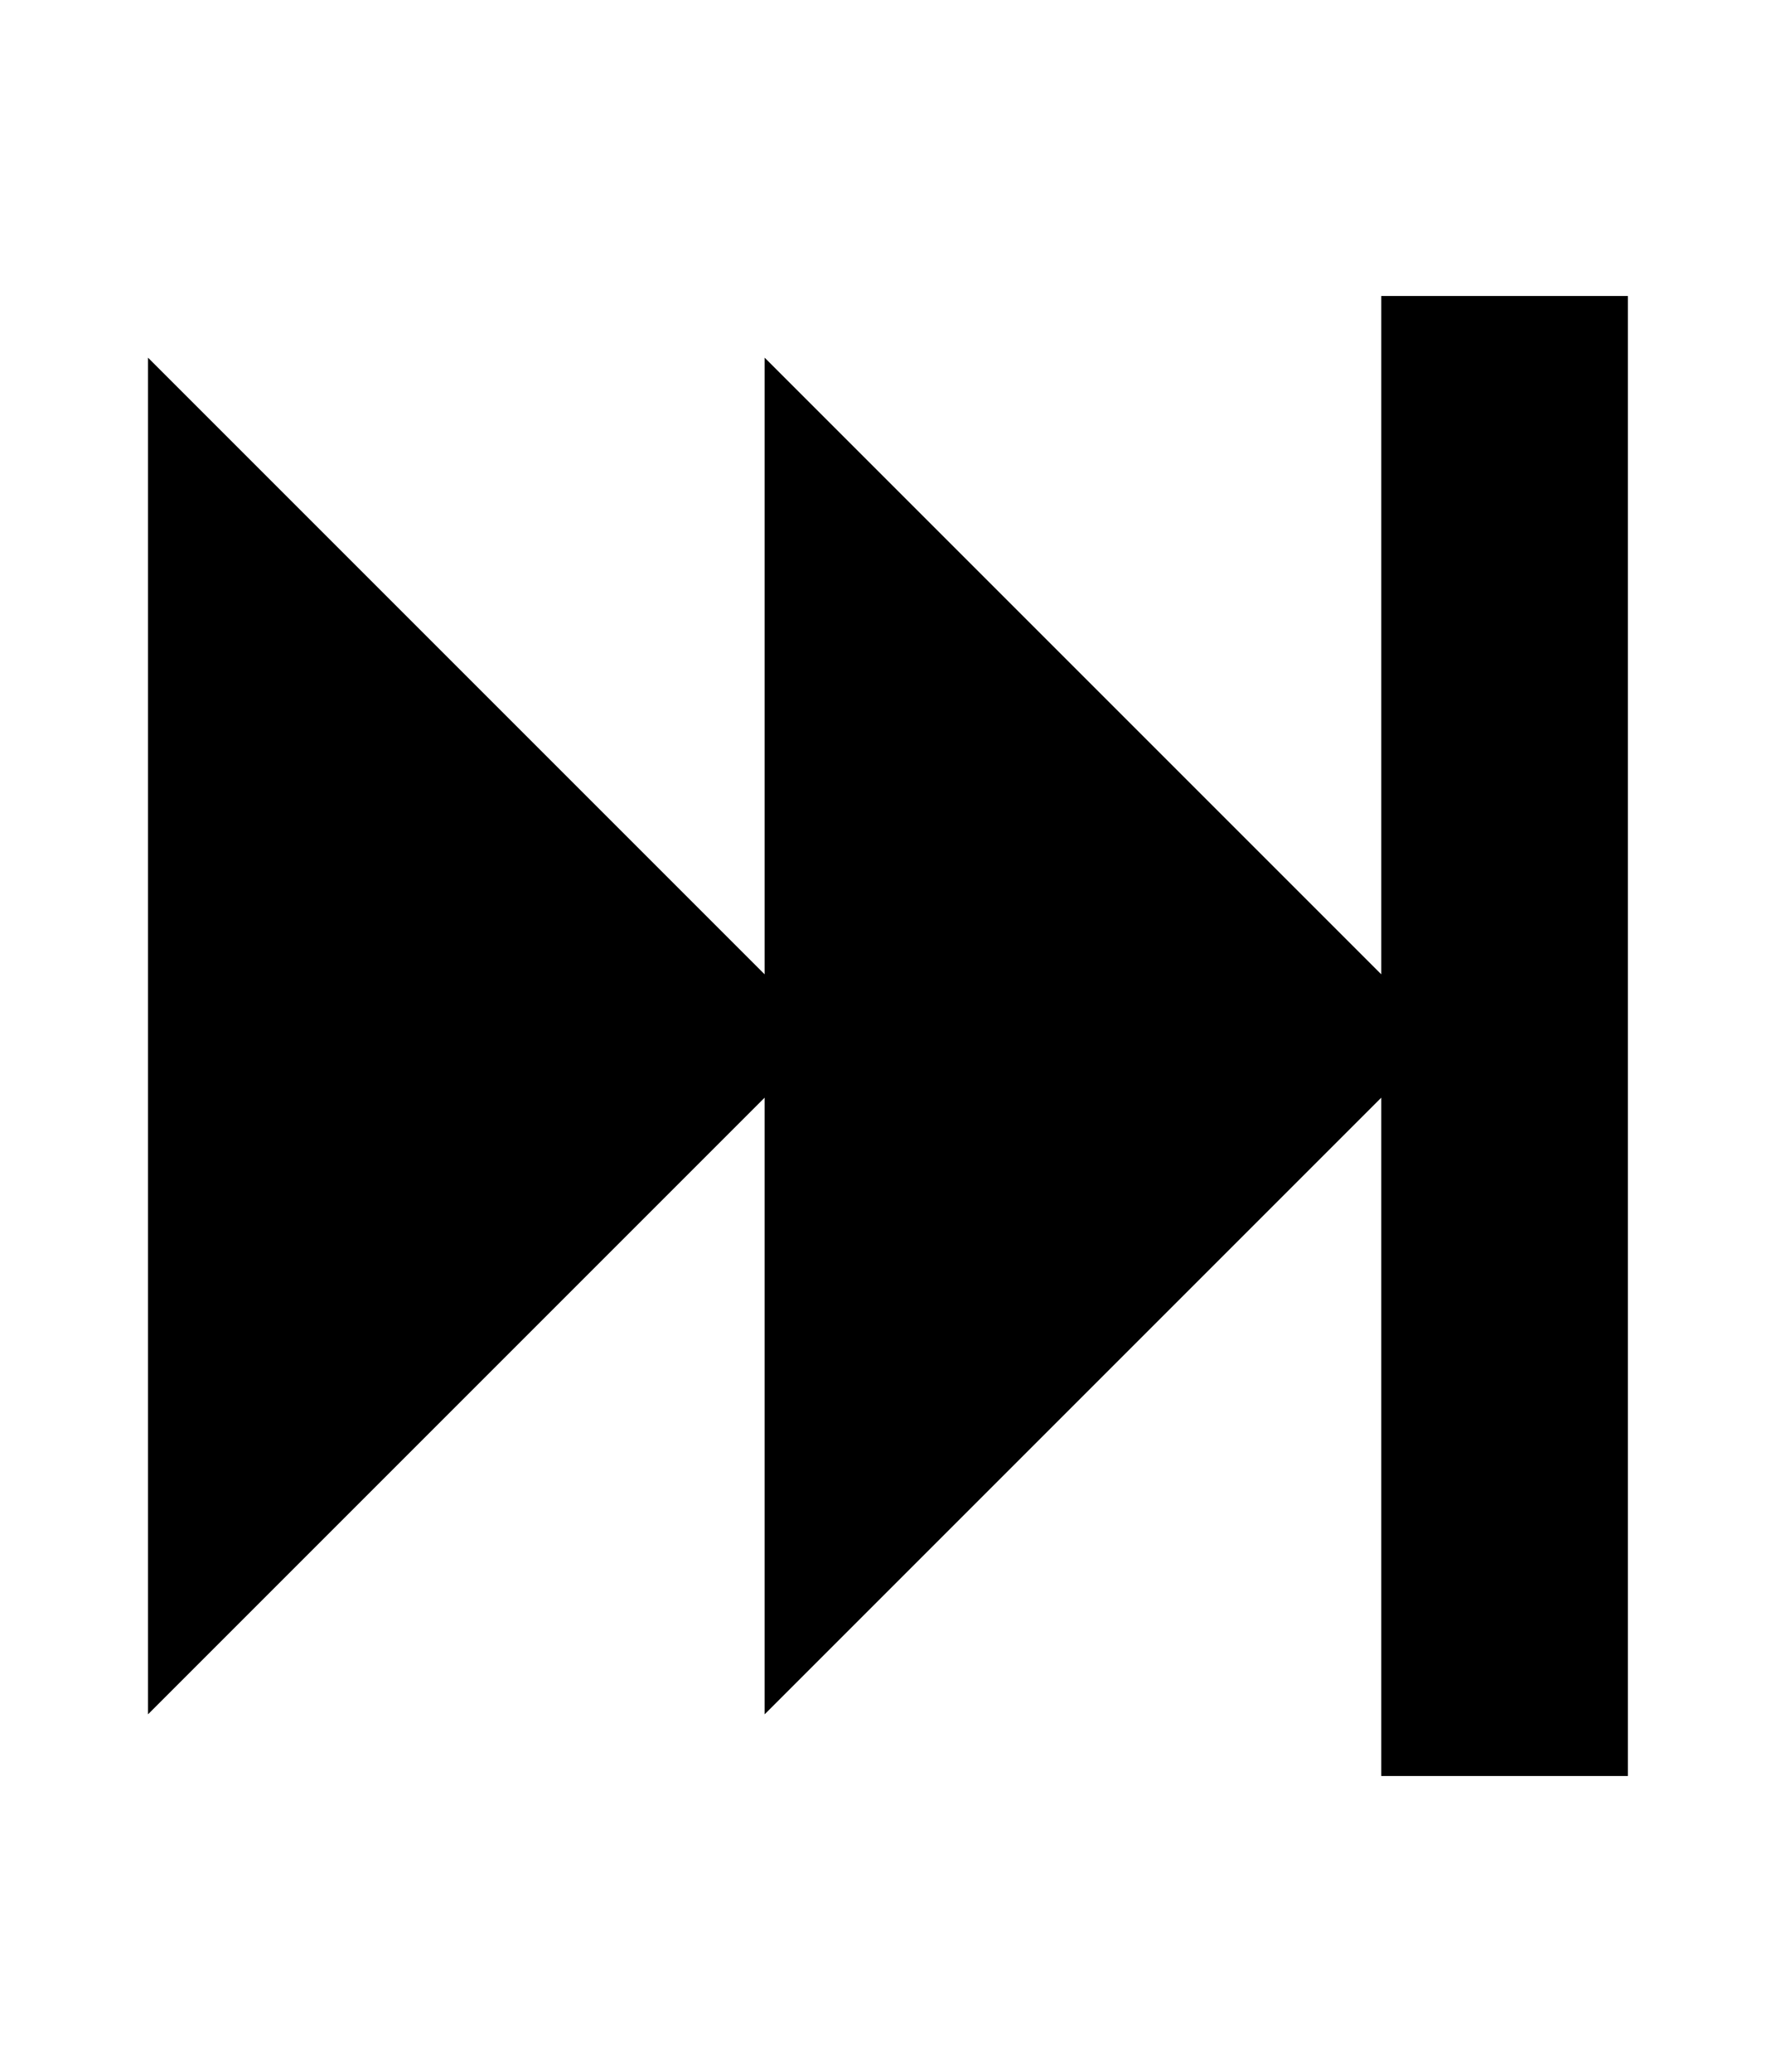
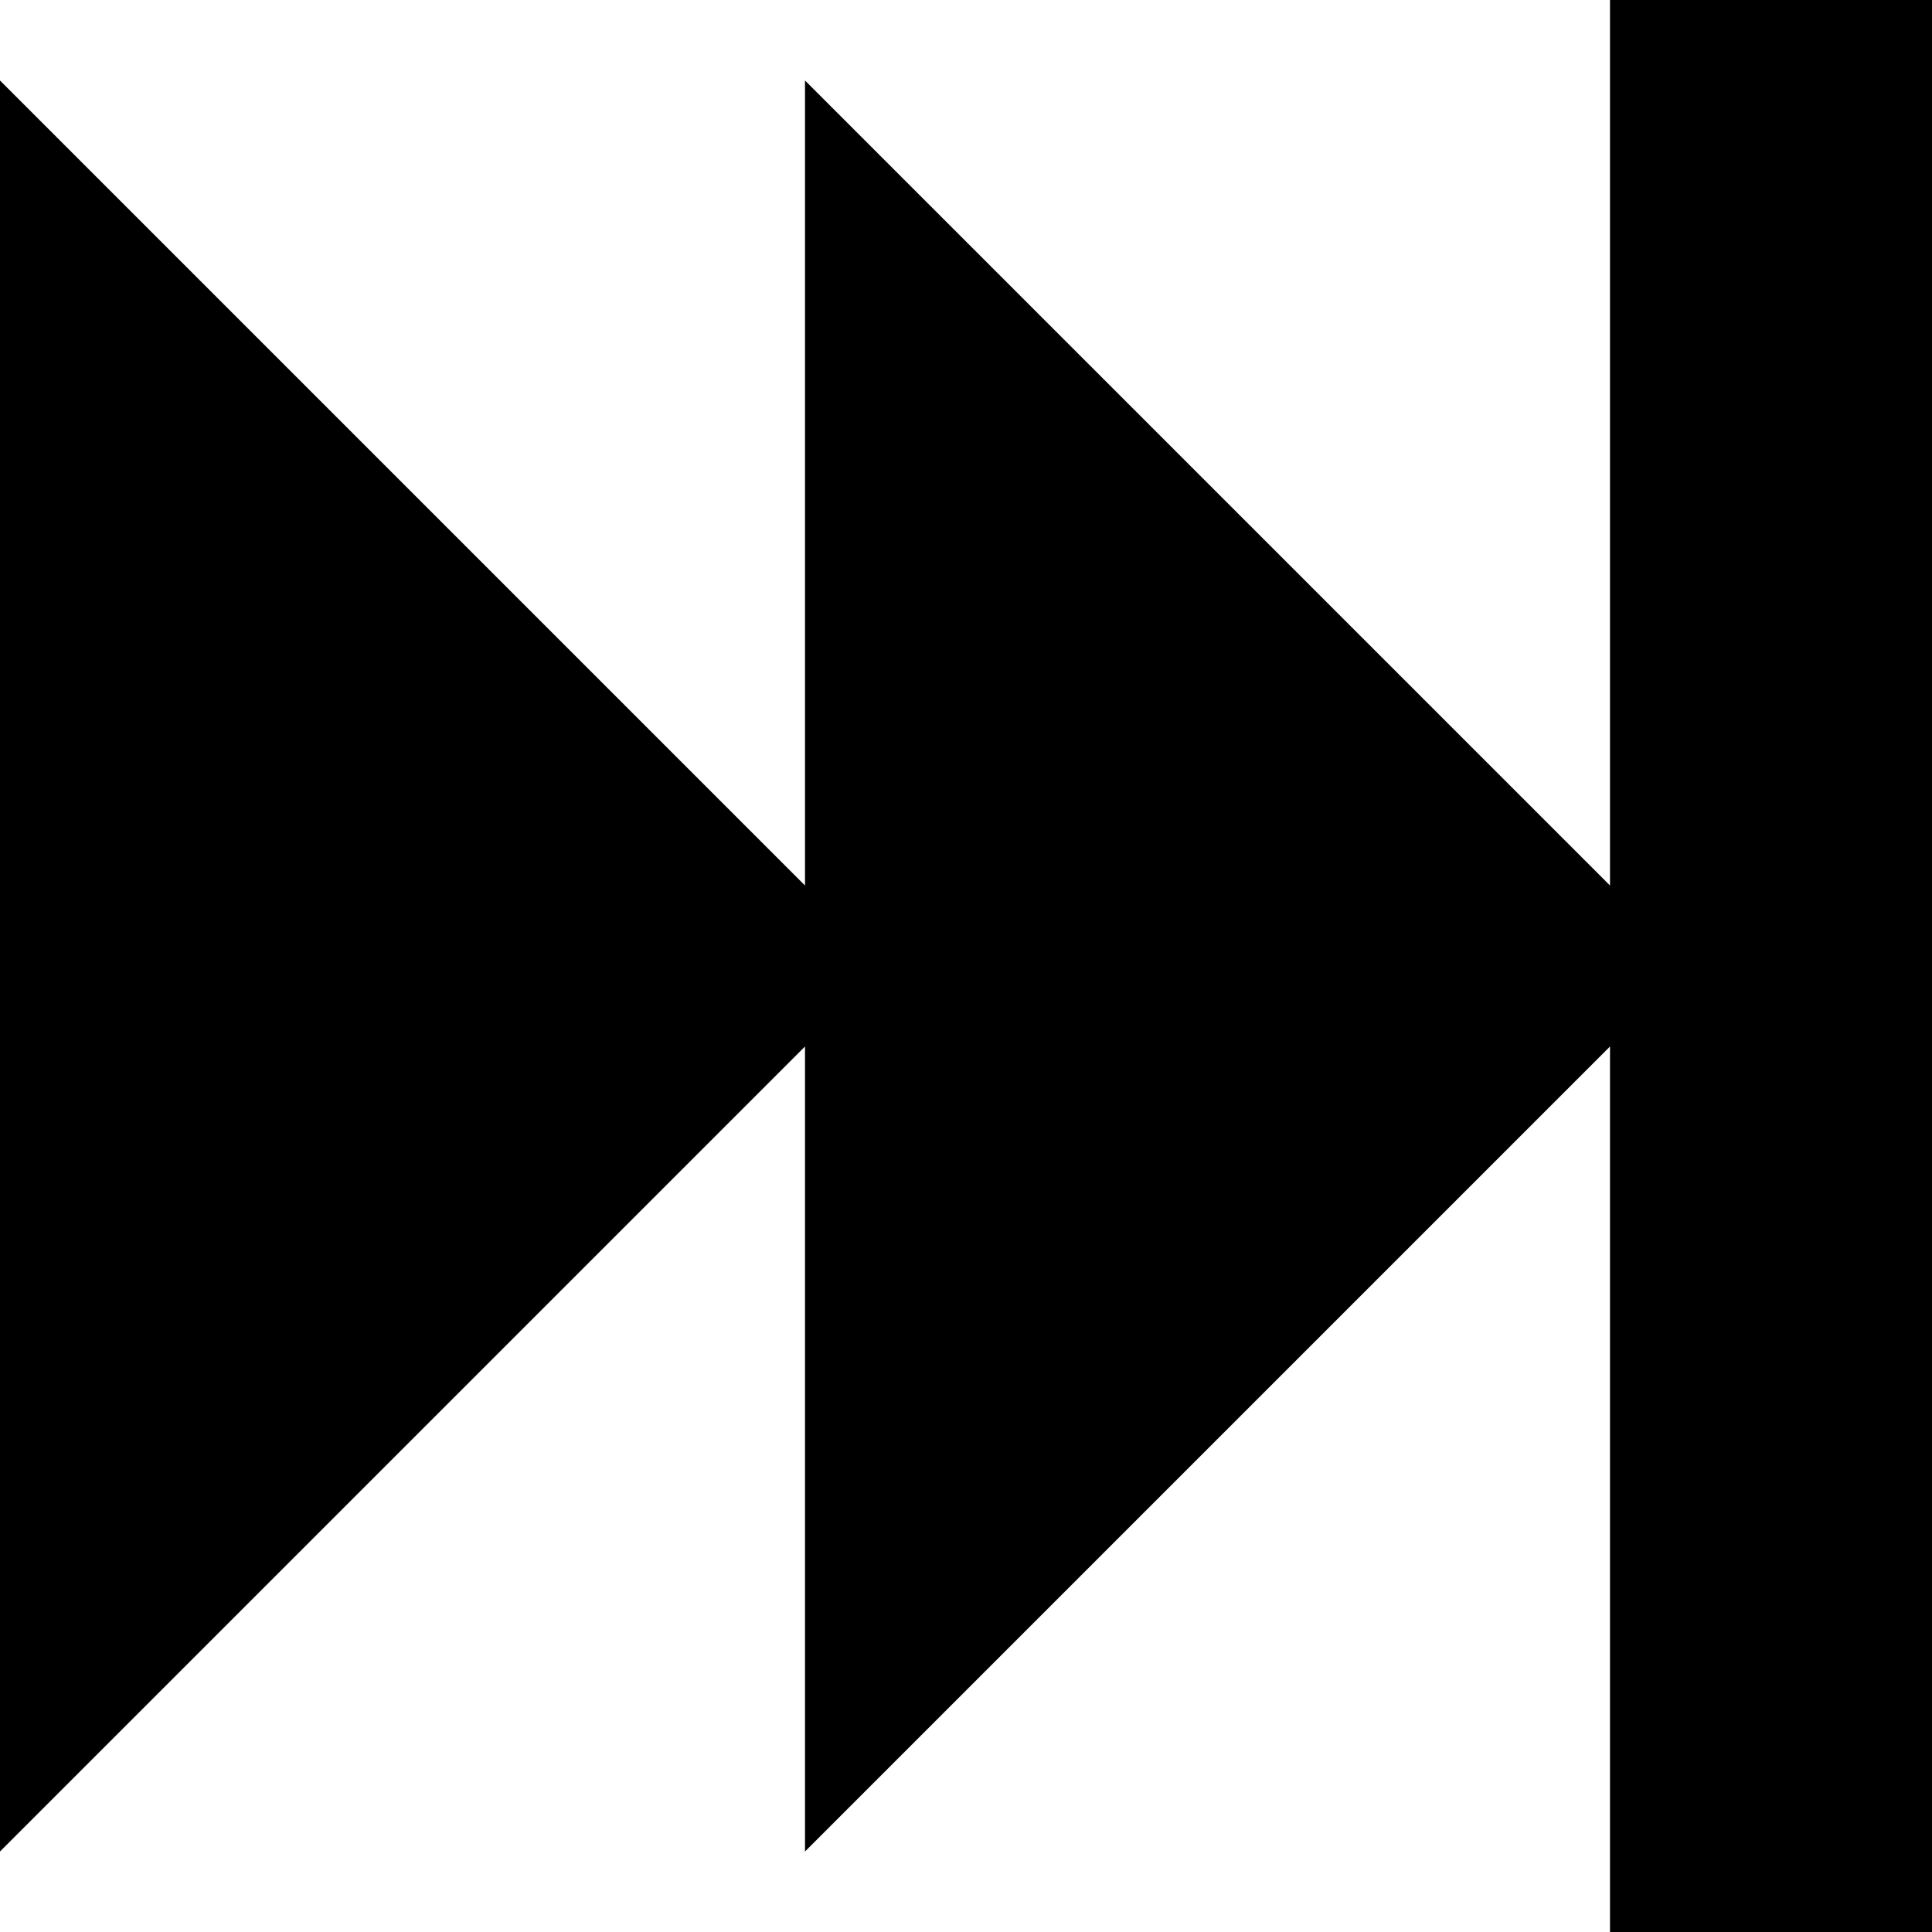
- <svg xmlns="http://www.w3.org/2000/svg" id="svg2" style="margin-top:9px;margin-left:10px;" version="1.1" data-tags="remove-circle, cancel, close, remove, delete" height="896" width="768" data-du="" viewBox="0 0 768 896">
+ <svg xmlns="http://www.w3.org/2000/svg" id="svg2" version="1.1" data-tags="remove-circle, cancel, close, remove, delete" height="1200" width="1200" data-du="" viewBox="0 0 1200 1200">
  <defs id="defs32" />
-   <path id="path7113" d="m 704,128 0,640 -106.667,0 0,-293.333 -266.667,266.667 0,-266.667 L 64,741.333 l 0,-586.667 266.667,266.667 0,-266.667 266.667,266.667 0,-293.333 z" />
+   <path id="path7113" d="m 1200,0 0,1200 -200,0 0,-550 -500,500 0,-500 L 0,1150 0,50 500,550 l 0,-500 L 1000,550 1000,0 z" />
</svg>
